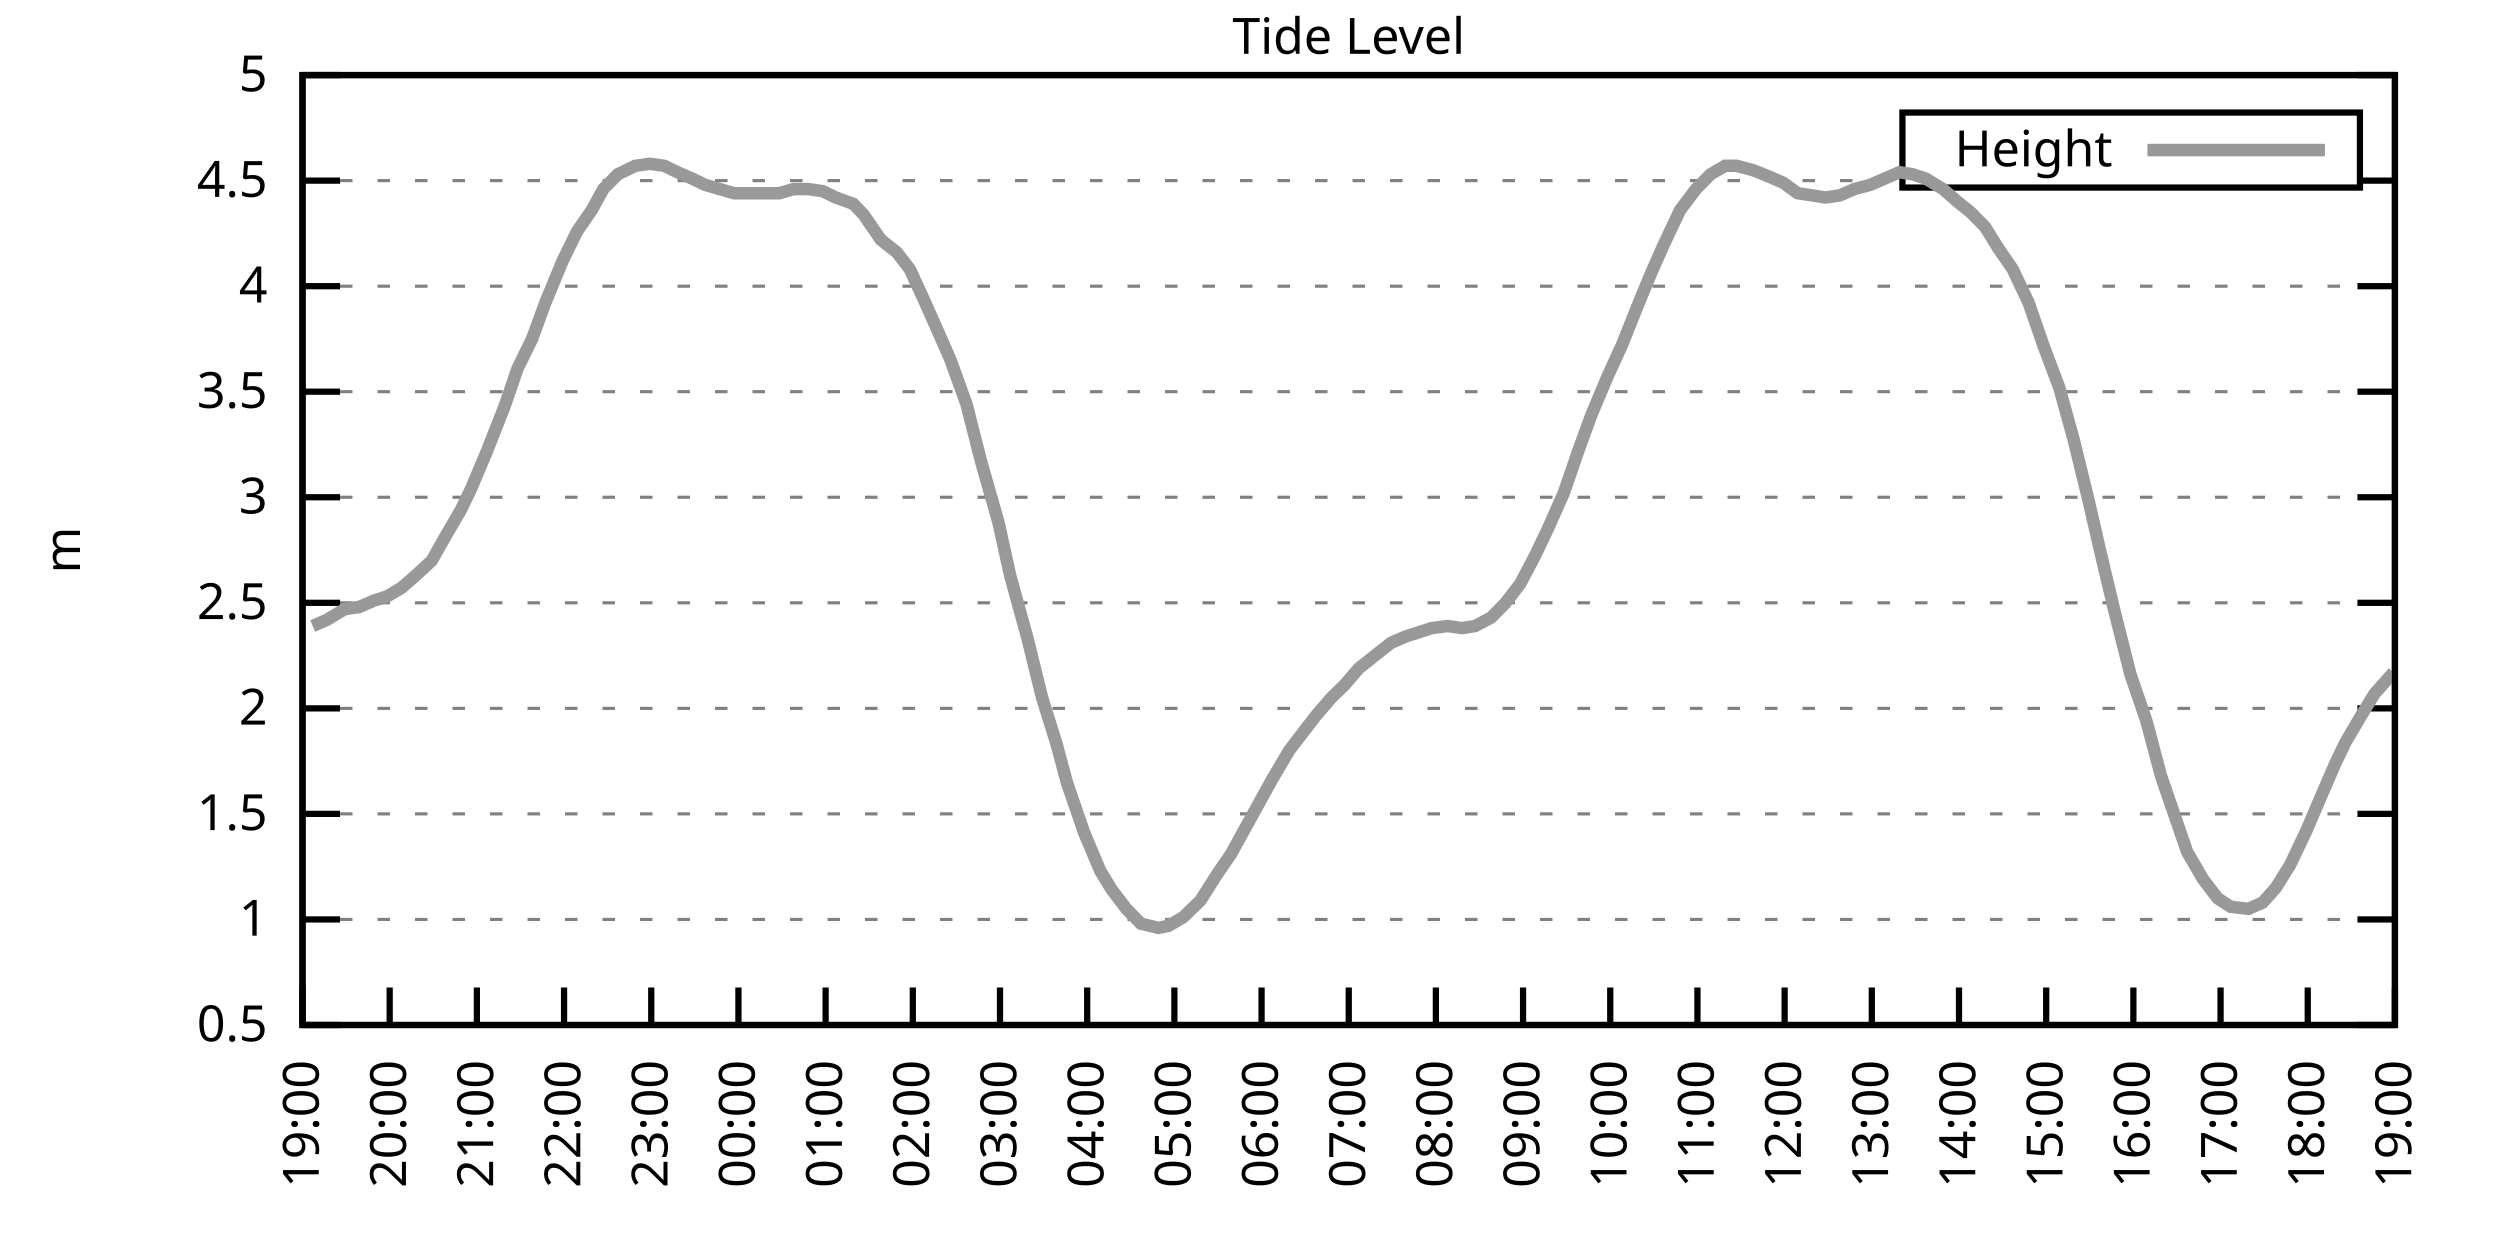
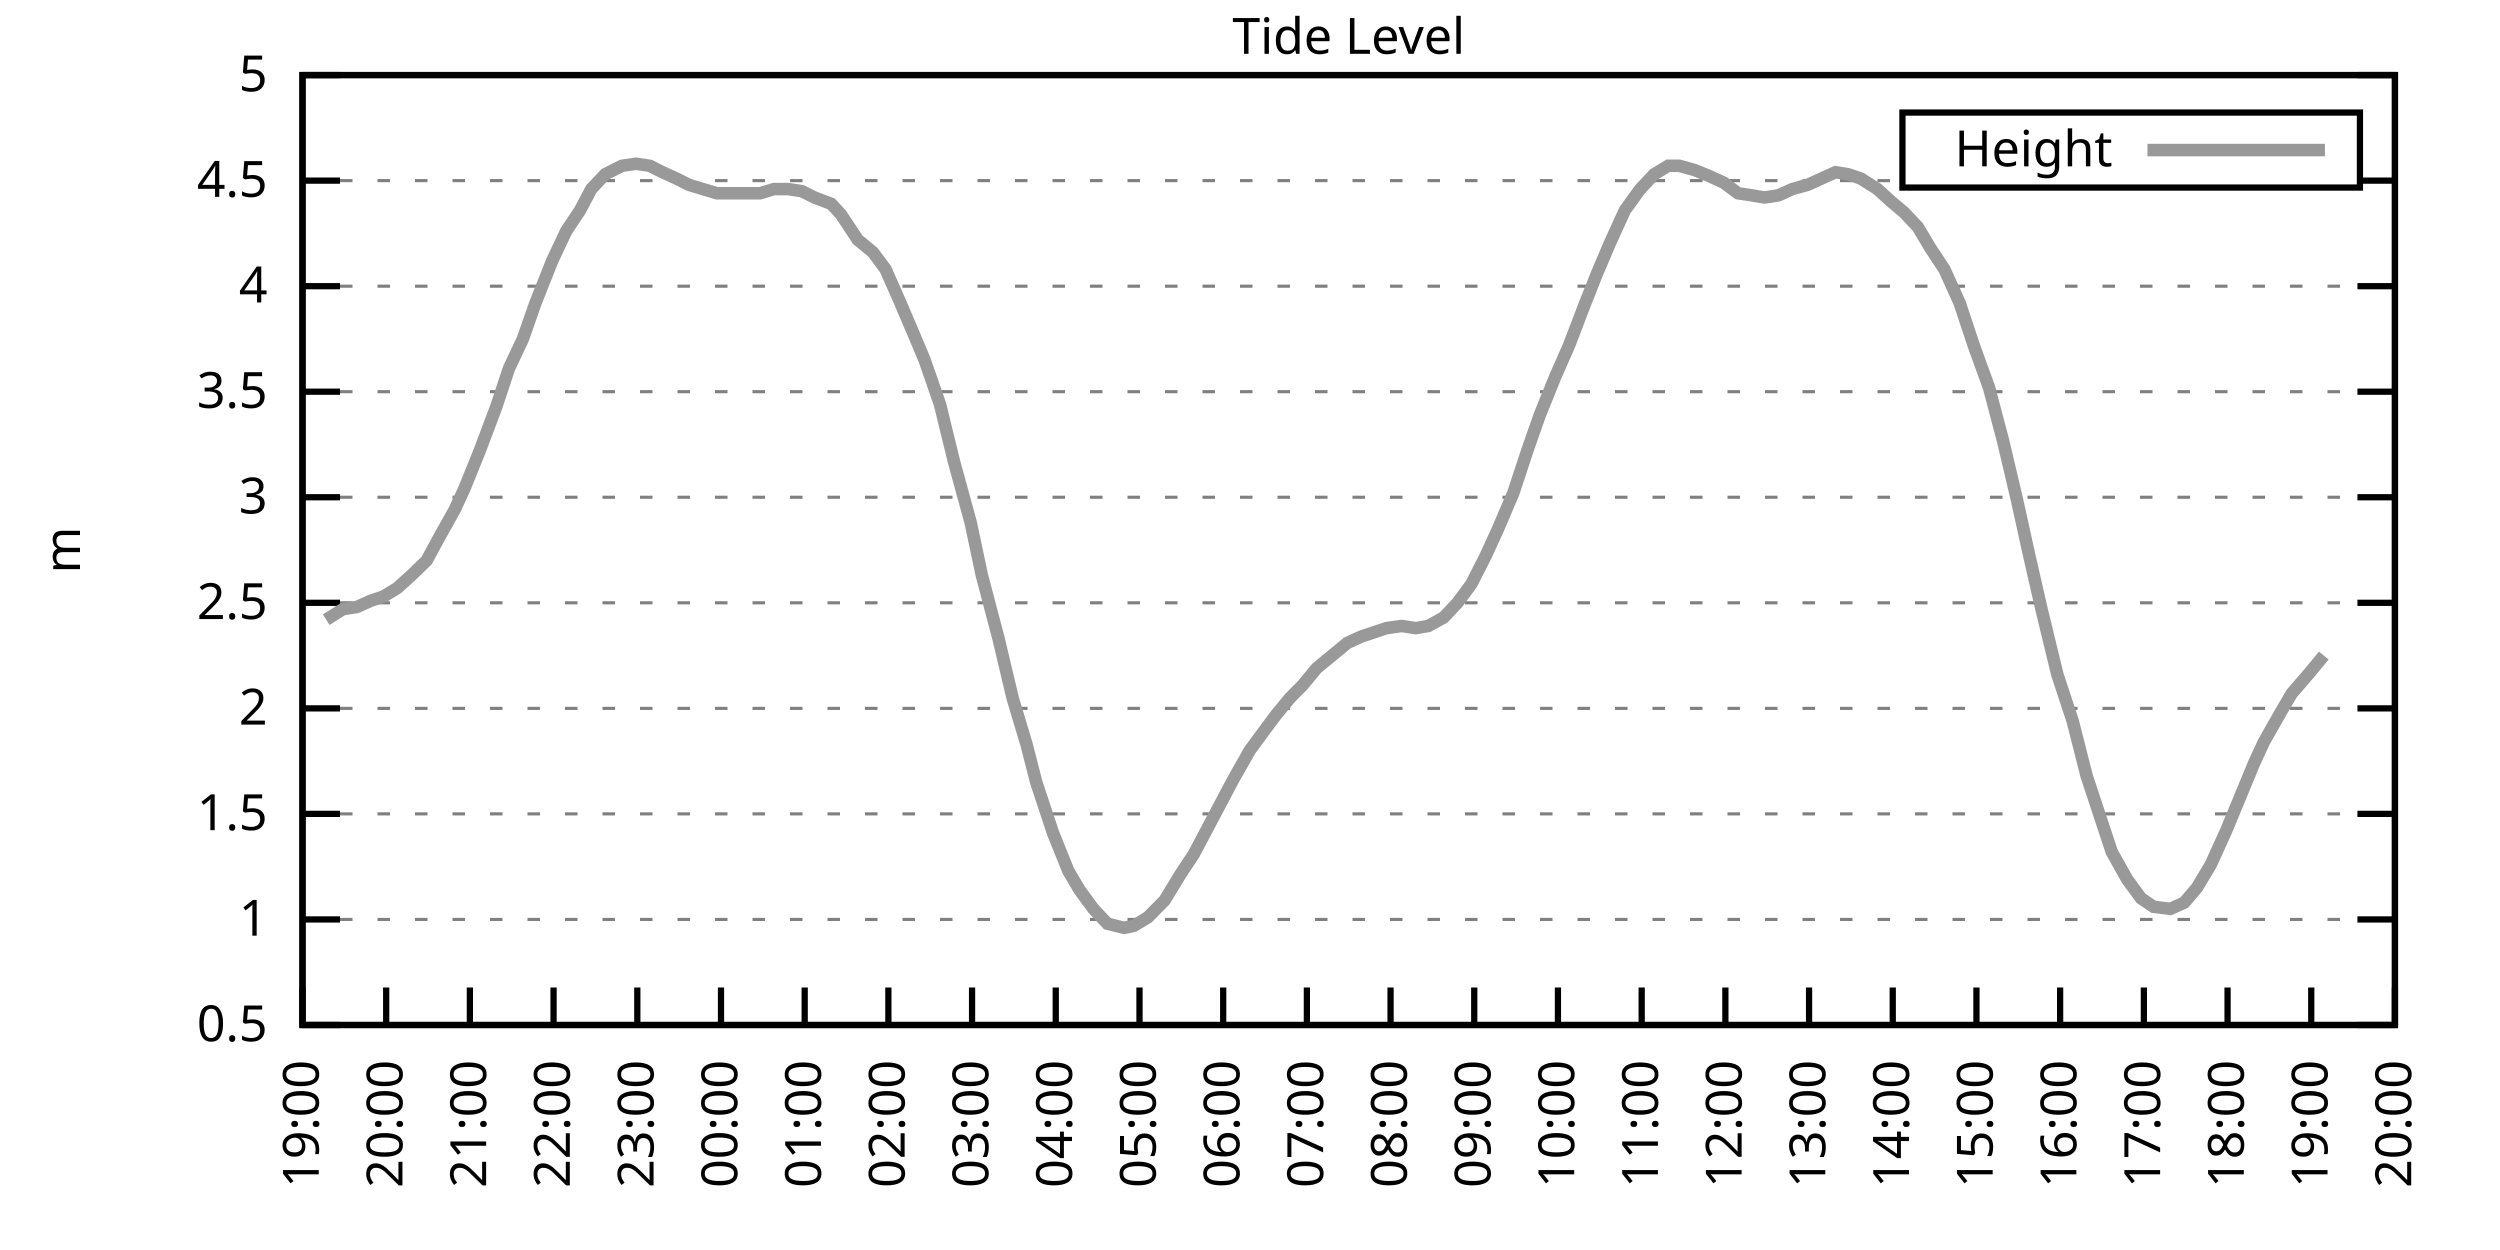
<svg xmlns="http://www.w3.org/2000/svg" xmlns:xlink="http://www.w3.org/1999/xlink" width="400" height="200" viewBox="0 0 400 200">
  <g id="gnuplot_canvas">
    <rect x="0" y="0" width="400" height="200" fill="none" />
    <defs>
      <circle id="gpDot" r="0.5" stroke-width="0.5" stroke="currentColor" />
      <path id="gpPt0" stroke-width="0.333" stroke="currentColor" d="M-1,0 h2 M0,-1 v2" />
      <path id="gpPt1" stroke-width="0.333" stroke="currentColor" d="M-1,-1 L1,1 M1,-1 L-1,1" />
      <path id="gpPt2" stroke-width="0.333" stroke="currentColor" d="M-1,0 L1,0 M0,-1 L0,1 M-1,-1 L1,1 M-1,1 L1,-1" />
      <rect id="gpPt3" stroke-width="0.333" stroke="currentColor" x="-1" y="-1" width="2" height="2" />
      <rect id="gpPt4" stroke-width="0.333" stroke="currentColor" fill="currentColor" x="-1" y="-1" width="2" height="2" />
      <circle id="gpPt5" stroke-width="0.333" stroke="currentColor" cx="0" cy="0" r="1" />
      <use xlink:href="#gpPt5" id="gpPt6" fill="currentColor" stroke="none" />
      <path id="gpPt7" stroke-width="0.333" stroke="currentColor" d="M0,-1.33 L-1.33,0.67 L1.33,0.67 z" />
      <use xlink:href="#gpPt7" id="gpPt8" fill="currentColor" stroke="none" />
      <use xlink:href="#gpPt7" id="gpPt9" stroke="currentColor" transform="rotate(180)" />
      <use xlink:href="#gpPt9" id="gpPt10" fill="currentColor" stroke="none" />
      <use xlink:href="#gpPt3" id="gpPt11" stroke="currentColor" transform="rotate(45)" />
      <use xlink:href="#gpPt11" id="gpPt12" fill="currentColor" stroke="none" />
      <path id="gpPt13" stroke-width="0.333" stroke="currentColor" d="M0,1.330 L1.265,0.411 L0.782,-1.067 L-0.782,-1.076 L-1.265,0.411 z" />
      <use xlink:href="#gpPt13" id="gpPt14" fill="currentColor" stroke="none" />
      <filter id="textbox" filterUnits="objectBoundingBox" x="0" y="0" height="1" width="1">
        <feFlood flood-color="white" flood-opacity="1" result="bgnd" />
        <feComposite in="SourceGraphic" in2="bgnd" operator="atop" />
      </filter>
      <filter id="greybox" filterUnits="objectBoundingBox" x="0" y="0" height="1" width="1">
        <feFlood flood-color="lightgrey" flood-opacity="1" result="grey" />
        <feComposite in="SourceGraphic" in2="grey" operator="atop" />
      </filter>
    </defs>
    <g fill="none" color="white" stroke="currentColor" stroke-width="1.00" stroke-linecap="butt" stroke-linejoin="miter">
</g>
    <g fill="none" color="black" stroke="currentColor" stroke-width="1.00" stroke-linecap="butt" stroke-linejoin="miter">
      <g stroke="none" shape-rendering="crispEdges">
        <polygon fill="rgb(255, 255, 255)" points="48.40,164.00 383.18,164.00 383.18,12.02 48.40,12.02 " />
      </g>
    </g>
    <g fill="none" color="black" stroke="currentColor" stroke-width="1.00" stroke-linecap="butt" stroke-linejoin="miter">
</g>
    <g fill="none" color="black" stroke="black" stroke-width="0.50" stroke-linecap="butt" stroke-linejoin="miter">
</g>
    <g fill="none" color="gray" stroke="currentColor" stroke-width="0.50" stroke-linecap="butt" stroke-linejoin="miter">
      <path stroke="gray" stroke-dasharray="2,4" class="gridline" d="M48.40,164.00 L383.19,164.00  " />
    </g>
    <g fill="none" color="gray" stroke="gray" stroke-width="1.00" stroke-linecap="butt" stroke-linejoin="miter">
</g>
    <g fill="none" color="black" stroke="currentColor" stroke-width="1.00" stroke-linecap="butt" stroke-linejoin="miter">
      <path stroke="black" d="M48.40,164.00 L54.40,164.00 M383.19,164.00 L377.19,164.00  " />
      <g transform="translate(42.80,166.60)" stroke="none" fill="black" font-family="Sans" font-size="8.00" text-anchor="end">
        <text>
          <tspan font-family="Sans"> 0.5</tspan>
        </text>
      </g>
    </g>
    <g fill="none" color="black" stroke="currentColor" stroke-width="1.00" stroke-linecap="butt" stroke-linejoin="miter">
</g>
    <g fill="none" color="black" stroke="black" stroke-width="0.50" stroke-linecap="butt" stroke-linejoin="miter">
</g>
    <g fill="none" color="gray" stroke="currentColor" stroke-width="0.50" stroke-linecap="butt" stroke-linejoin="miter">
      <path stroke="gray" stroke-dasharray="2,4" class="gridline" d="M48.40,147.11 L383.19,147.11  " />
    </g>
    <g fill="none" color="gray" stroke="gray" stroke-width="1.00" stroke-linecap="butt" stroke-linejoin="miter">
</g>
    <g fill="none" color="black" stroke="currentColor" stroke-width="1.00" stroke-linecap="butt" stroke-linejoin="miter">
      <path stroke="black" d="M48.40,147.11 L54.40,147.11 M383.19,147.11 L377.19,147.11  " />
      <g transform="translate(42.80,149.71)" stroke="none" fill="black" font-family="Sans" font-size="8.00" text-anchor="end">
        <text>
          <tspan font-family="Sans"> 1</tspan>
        </text>
      </g>
    </g>
    <g fill="none" color="black" stroke="currentColor" stroke-width="1.00" stroke-linecap="butt" stroke-linejoin="miter">
</g>
    <g fill="none" color="black" stroke="black" stroke-width="0.50" stroke-linecap="butt" stroke-linejoin="miter">
</g>
    <g fill="none" color="gray" stroke="currentColor" stroke-width="0.50" stroke-linecap="butt" stroke-linejoin="miter">
      <path stroke="gray" stroke-dasharray="2,4" class="gridline" d="M48.40,130.22 L383.19,130.22  " />
    </g>
    <g fill="none" color="gray" stroke="gray" stroke-width="1.00" stroke-linecap="butt" stroke-linejoin="miter">
</g>
    <g fill="none" color="black" stroke="currentColor" stroke-width="1.00" stroke-linecap="butt" stroke-linejoin="miter">
      <path stroke="black" d="M48.40,130.22 L54.40,130.22 M383.19,130.22 L377.19,130.22  " />
      <g transform="translate(42.80,132.82)" stroke="none" fill="black" font-family="Sans" font-size="8.00" text-anchor="end">
        <text>
          <tspan font-family="Sans"> 1.5</tspan>
        </text>
      </g>
    </g>
    <g fill="none" color="black" stroke="currentColor" stroke-width="1.00" stroke-linecap="butt" stroke-linejoin="miter">
</g>
    <g fill="none" color="black" stroke="black" stroke-width="0.50" stroke-linecap="butt" stroke-linejoin="miter">
</g>
    <g fill="none" color="gray" stroke="currentColor" stroke-width="0.50" stroke-linecap="butt" stroke-linejoin="miter">
      <path stroke="gray" stroke-dasharray="2,4" class="gridline" d="M48.40,113.34 L383.19,113.34  " />
    </g>
    <g fill="none" color="gray" stroke="gray" stroke-width="1.00" stroke-linecap="butt" stroke-linejoin="miter">
</g>
    <g fill="none" color="black" stroke="currentColor" stroke-width="1.00" stroke-linecap="butt" stroke-linejoin="miter">
      <path stroke="black" d="M48.40,113.34 L54.40,113.34 M383.19,113.34 L377.19,113.34  " />
      <g transform="translate(42.80,115.94)" stroke="none" fill="black" font-family="Sans" font-size="8.00" text-anchor="end">
        <text>
          <tspan font-family="Sans"> 2</tspan>
        </text>
      </g>
    </g>
    <g fill="none" color="black" stroke="currentColor" stroke-width="1.00" stroke-linecap="butt" stroke-linejoin="miter">
</g>
    <g fill="none" color="black" stroke="black" stroke-width="0.50" stroke-linecap="butt" stroke-linejoin="miter">
</g>
    <g fill="none" color="gray" stroke="currentColor" stroke-width="0.50" stroke-linecap="butt" stroke-linejoin="miter">
      <path stroke="gray" stroke-dasharray="2,4" class="gridline" d="M48.40,96.45 L383.19,96.45  " />
    </g>
    <g fill="none" color="gray" stroke="gray" stroke-width="1.00" stroke-linecap="butt" stroke-linejoin="miter">
</g>
    <g fill="none" color="black" stroke="currentColor" stroke-width="1.00" stroke-linecap="butt" stroke-linejoin="miter">
      <path stroke="black" d="M48.40,96.45 L54.40,96.45 M383.19,96.45 L377.19,96.45  " />
      <g transform="translate(42.80,99.05)" stroke="none" fill="black" font-family="Sans" font-size="8.00" text-anchor="end">
        <text>
          <tspan font-family="Sans"> 2.5</tspan>
        </text>
      </g>
    </g>
    <g fill="none" color="black" stroke="currentColor" stroke-width="1.00" stroke-linecap="butt" stroke-linejoin="miter">
</g>
    <g fill="none" color="black" stroke="black" stroke-width="0.50" stroke-linecap="butt" stroke-linejoin="miter">
</g>
    <g fill="none" color="gray" stroke="currentColor" stroke-width="0.50" stroke-linecap="butt" stroke-linejoin="miter">
      <path stroke="gray" stroke-dasharray="2,4" class="gridline" d="M48.40,79.56 L383.19,79.56  " />
    </g>
    <g fill="none" color="gray" stroke="gray" stroke-width="1.00" stroke-linecap="butt" stroke-linejoin="miter">
</g>
    <g fill="none" color="black" stroke="currentColor" stroke-width="1.00" stroke-linecap="butt" stroke-linejoin="miter">
      <path stroke="black" d="M48.40,79.56 L54.40,79.56 M383.19,79.56 L377.19,79.56  " />
      <g transform="translate(42.80,82.16)" stroke="none" fill="black" font-family="Sans" font-size="8.00" text-anchor="end">
        <text>
          <tspan font-family="Sans"> 3</tspan>
        </text>
      </g>
    </g>
    <g fill="none" color="black" stroke="currentColor" stroke-width="1.00" stroke-linecap="butt" stroke-linejoin="miter">
</g>
    <g fill="none" color="black" stroke="black" stroke-width="0.50" stroke-linecap="butt" stroke-linejoin="miter">
</g>
    <g fill="none" color="gray" stroke="currentColor" stroke-width="0.50" stroke-linecap="butt" stroke-linejoin="miter">
      <path stroke="gray" stroke-dasharray="2,4" class="gridline" d="M48.40,62.67 L383.19,62.67  " />
    </g>
    <g fill="none" color="gray" stroke="gray" stroke-width="1.00" stroke-linecap="butt" stroke-linejoin="miter">
</g>
    <g fill="none" color="black" stroke="currentColor" stroke-width="1.00" stroke-linecap="butt" stroke-linejoin="miter">
      <path stroke="black" d="M48.40,62.67 L54.40,62.67 M383.19,62.67 L377.19,62.67  " />
      <g transform="translate(42.80,65.27)" stroke="none" fill="black" font-family="Sans" font-size="8.00" text-anchor="end">
        <text>
          <tspan font-family="Sans"> 3.5</tspan>
        </text>
      </g>
    </g>
    <g fill="none" color="black" stroke="currentColor" stroke-width="1.00" stroke-linecap="butt" stroke-linejoin="miter">
</g>
    <g fill="none" color="black" stroke="black" stroke-width="0.50" stroke-linecap="butt" stroke-linejoin="miter">
</g>
    <g fill="none" color="gray" stroke="currentColor" stroke-width="0.50" stroke-linecap="butt" stroke-linejoin="miter">
      <path stroke="gray" stroke-dasharray="2,4" class="gridline" d="M48.40,45.79 L383.19,45.79  " />
    </g>
    <g fill="none" color="gray" stroke="gray" stroke-width="1.00" stroke-linecap="butt" stroke-linejoin="miter">
</g>
    <g fill="none" color="black" stroke="currentColor" stroke-width="1.00" stroke-linecap="butt" stroke-linejoin="miter">
      <path stroke="black" d="M48.40,45.79 L54.40,45.79 M383.19,45.79 L377.19,45.79  " />
      <g transform="translate(42.80,48.39)" stroke="none" fill="black" font-family="Sans" font-size="8.00" text-anchor="end">
        <text>
          <tspan font-family="Sans"> 4</tspan>
        </text>
      </g>
    </g>
    <g fill="none" color="black" stroke="currentColor" stroke-width="1.00" stroke-linecap="butt" stroke-linejoin="miter">
</g>
    <g fill="none" color="black" stroke="black" stroke-width="0.50" stroke-linecap="butt" stroke-linejoin="miter">
</g>
    <g fill="none" color="gray" stroke="currentColor" stroke-width="0.50" stroke-linecap="butt" stroke-linejoin="miter">
      <path stroke="gray" stroke-dasharray="2,4" class="gridline" d="M48.40,28.90 L304.39,28.90 M377.59,28.90 L383.19,28.90  " />
    </g>
    <g fill="none" color="gray" stroke="gray" stroke-width="1.00" stroke-linecap="butt" stroke-linejoin="miter">
</g>
    <g fill="none" color="black" stroke="currentColor" stroke-width="1.00" stroke-linecap="butt" stroke-linejoin="miter">
      <path stroke="black" d="M48.40,28.90 L54.40,28.90 M383.19,28.90 L377.19,28.90  " />
      <g transform="translate(42.80,31.50)" stroke="none" fill="black" font-family="Sans" font-size="8.00" text-anchor="end">
        <text>
          <tspan font-family="Sans"> 4.5</tspan>
        </text>
      </g>
    </g>
    <g fill="none" color="black" stroke="currentColor" stroke-width="1.00" stroke-linecap="butt" stroke-linejoin="miter">
</g>
    <g fill="none" color="black" stroke="black" stroke-width="0.50" stroke-linecap="butt" stroke-linejoin="miter">
</g>
    <g fill="none" color="gray" stroke="currentColor" stroke-width="0.50" stroke-linecap="butt" stroke-linejoin="miter">
      <path stroke="gray" stroke-dasharray="2,4" class="gridline" d="M48.40,12.01 L383.19,12.01  " />
    </g>
    <g fill="none" color="gray" stroke="gray" stroke-width="1.00" stroke-linecap="butt" stroke-linejoin="miter">
</g>
    <g fill="none" color="black" stroke="currentColor" stroke-width="1.00" stroke-linecap="butt" stroke-linejoin="miter">
      <path stroke="black" d="M48.40,12.01 L54.40,12.01 M383.19,12.01 L377.19,12.01  " />
      <g transform="translate(42.80,14.61)" stroke="none" fill="black" font-family="Sans" font-size="8.00" text-anchor="end">
        <text>
          <tspan font-family="Sans"> 5</tspan>
        </text>
      </g>
    </g>
    <g fill="none" color="black" stroke="currentColor" stroke-width="1.00" stroke-linecap="butt" stroke-linejoin="miter">
      <path stroke="black" d="M48.40,164.00 L48.40,158.00  " />
      <g transform="translate(51.00,169.60) rotate(270.00)" stroke="none" fill="black" font-family="Sans" font-size="8.00" text-anchor="end">
        <text>
          <tspan font-family="Sans">19:00</tspan>
        </text>
      </g>
    </g>
    <g fill="none" color="black" stroke="currentColor" stroke-width="1.00" stroke-linecap="butt" stroke-linejoin="miter">
-       <path stroke="black" d="M62.35,164.00 L62.35,158.00  " />
-       <g transform="translate(64.95,169.60) rotate(270.00)" stroke="none" fill="black" font-family="Sans" font-size="8.00" text-anchor="end">
+       <path stroke="black" d="M61.79,164.00 L61.79,158.00  " />
+       <g transform="translate(64.39,169.60) rotate(270.00)" stroke="none" fill="black" font-family="Sans" font-size="8.00" text-anchor="end">
        <text>
          <tspan font-family="Sans">20:00</tspan>
        </text>
      </g>
    </g>
    <g fill="none" color="black" stroke="currentColor" stroke-width="1.00" stroke-linecap="butt" stroke-linejoin="miter">
-       <path stroke="black" d="M76.30,164.00 L76.30,158.00  " />
-       <g transform="translate(78.90,169.60) rotate(270.00)" stroke="none" fill="black" font-family="Sans" font-size="8.00" text-anchor="end">
+       <path stroke="black" d="M75.18,164.00 L75.18,158.00  " />
+       <g transform="translate(77.78,169.60) rotate(270.00)" stroke="none" fill="black" font-family="Sans" font-size="8.00" text-anchor="end">
        <text>
          <tspan font-family="Sans">21:00</tspan>
        </text>
      </g>
    </g>
    <g fill="none" color="black" stroke="currentColor" stroke-width="1.00" stroke-linecap="butt" stroke-linejoin="miter">
-       <path stroke="black" d="M90.25,164.00 L90.25,158.00  " />
-       <g transform="translate(92.85,169.60) rotate(270.00)" stroke="none" fill="black" font-family="Sans" font-size="8.00" text-anchor="end">
+       <path stroke="black" d="M88.57,164.00 L88.57,158.00  " />
+       <g transform="translate(91.17,169.60) rotate(270.00)" stroke="none" fill="black" font-family="Sans" font-size="8.00" text-anchor="end">
        <text>
          <tspan font-family="Sans">22:00</tspan>
        </text>
      </g>
    </g>
    <g fill="none" color="black" stroke="currentColor" stroke-width="1.00" stroke-linecap="butt" stroke-linejoin="miter">
-       <path stroke="black" d="M104.20,164.00 L104.20,158.00  " />
-       <g transform="translate(106.80,169.60) rotate(270.00)" stroke="none" fill="black" font-family="Sans" font-size="8.00" text-anchor="end">
+       <path stroke="black" d="M101.97,164.00 L101.97,158.00  " />
+       <g transform="translate(104.57,169.60) rotate(270.00)" stroke="none" fill="black" font-family="Sans" font-size="8.00" text-anchor="end">
        <text>
          <tspan font-family="Sans">23:00</tspan>
        </text>
      </g>
    </g>
    <g fill="none" color="black" stroke="currentColor" stroke-width="1.00" stroke-linecap="butt" stroke-linejoin="miter">
-       <path stroke="black" d="M118.15,164.00 L118.15,158.00  " />
-       <g transform="translate(120.75,169.60) rotate(270.00)" stroke="none" fill="black" font-family="Sans" font-size="8.00" text-anchor="end">
+       <path stroke="black" d="M115.36,164.00 L115.36,158.00  " />
+       <g transform="translate(117.96,169.60) rotate(270.00)" stroke="none" fill="black" font-family="Sans" font-size="8.00" text-anchor="end">
        <text>
          <tspan font-family="Sans">00:00</tspan>
        </text>
      </g>
    </g>
    <g fill="none" color="black" stroke="currentColor" stroke-width="1.00" stroke-linecap="butt" stroke-linejoin="miter">
-       <path stroke="black" d="M132.10,164.00 L132.10,158.00  " />
-       <g transform="translate(134.70,169.60) rotate(270.00)" stroke="none" fill="black" font-family="Sans" font-size="8.00" text-anchor="end">
+       <path stroke="black" d="M128.75,164.00 L128.75,158.00  " />
+       <g transform="translate(131.35,169.60) rotate(270.00)" stroke="none" fill="black" font-family="Sans" font-size="8.00" text-anchor="end">
        <text>
          <tspan font-family="Sans">01:00</tspan>
        </text>
      </g>
    </g>
    <g fill="none" color="black" stroke="currentColor" stroke-width="1.00" stroke-linecap="butt" stroke-linejoin="miter">
-       <path stroke="black" d="M146.05,164.00 L146.05,158.00  " />
-       <g transform="translate(148.65,169.60) rotate(270.00)" stroke="none" fill="black" font-family="Sans" font-size="8.00" text-anchor="end">
+       <path stroke="black" d="M142.14,164.00 L142.14,158.00  " />
+       <g transform="translate(144.74,169.60) rotate(270.00)" stroke="none" fill="black" font-family="Sans" font-size="8.00" text-anchor="end">
        <text>
          <tspan font-family="Sans">02:00</tspan>
        </text>
      </g>
    </g>
    <g fill="none" color="black" stroke="currentColor" stroke-width="1.00" stroke-linecap="butt" stroke-linejoin="miter">
-       <path stroke="black" d="M160.00,164.00 L160.00,158.00  " />
-       <g transform="translate(162.60,169.60) rotate(270.00)" stroke="none" fill="black" font-family="Sans" font-size="8.00" text-anchor="end">
+       <path stroke="black" d="M155.53,164.00 L155.53,158.00  " />
+       <g transform="translate(158.13,169.60) rotate(270.00)" stroke="none" fill="black" font-family="Sans" font-size="8.00" text-anchor="end">
        <text>
          <tspan font-family="Sans">03:00</tspan>
        </text>
      </g>
    </g>
    <g fill="none" color="black" stroke="currentColor" stroke-width="1.00" stroke-linecap="butt" stroke-linejoin="miter">
-       <path stroke="black" d="M173.95,164.00 L173.95,158.00  " />
-       <g transform="translate(176.55,169.60) rotate(270.00)" stroke="none" fill="black" font-family="Sans" font-size="8.00" text-anchor="end">
+       <path stroke="black" d="M168.92,164.00 L168.92,158.00  " />
+       <g transform="translate(171.52,169.60) rotate(270.00)" stroke="none" fill="black" font-family="Sans" font-size="8.00" text-anchor="end">
        <text>
          <tspan font-family="Sans">04:00</tspan>
        </text>
      </g>
    </g>
    <g fill="none" color="black" stroke="currentColor" stroke-width="1.00" stroke-linecap="butt" stroke-linejoin="miter">
-       <path stroke="black" d="M187.90,164.00 L187.90,158.00  " />
-       <g transform="translate(190.50,169.60) rotate(270.00)" stroke="none" fill="black" font-family="Sans" font-size="8.00" text-anchor="end">
+       <path stroke="black" d="M182.32,164.00 L182.32,158.00  " />
+       <g transform="translate(184.92,169.60) rotate(270.00)" stroke="none" fill="black" font-family="Sans" font-size="8.00" text-anchor="end">
        <text>
          <tspan font-family="Sans">05:00</tspan>
        </text>
      </g>
    </g>
    <g fill="none" color="black" stroke="currentColor" stroke-width="1.00" stroke-linecap="butt" stroke-linejoin="miter">
-       <path stroke="black" d="M201.85,164.00 L201.85,158.00  " />
-       <g transform="translate(204.45,169.60) rotate(270.00)" stroke="none" fill="black" font-family="Sans" font-size="8.00" text-anchor="end">
+       <path stroke="black" d="M195.71,164.00 L195.71,158.00  " />
+       <g transform="translate(198.31,169.60) rotate(270.00)" stroke="none" fill="black" font-family="Sans" font-size="8.00" text-anchor="end">
        <text>
          <tspan font-family="Sans">06:00</tspan>
        </text>
      </g>
    </g>
    <g fill="none" color="black" stroke="currentColor" stroke-width="1.00" stroke-linecap="butt" stroke-linejoin="miter">
-       <path stroke="black" d="M215.80,164.00 L215.80,158.00  " />
-       <g transform="translate(218.40,169.60) rotate(270.00)" stroke="none" fill="black" font-family="Sans" font-size="8.00" text-anchor="end">
+       <path stroke="black" d="M209.10,164.00 L209.10,158.00  " />
+       <g transform="translate(211.70,169.60) rotate(270.00)" stroke="none" fill="black" font-family="Sans" font-size="8.00" text-anchor="end">
        <text>
          <tspan font-family="Sans">07:00</tspan>
        </text>
      </g>
    </g>
    <g fill="none" color="black" stroke="currentColor" stroke-width="1.00" stroke-linecap="butt" stroke-linejoin="miter">
-       <path stroke="black" d="M229.74,164.00 L229.74,158.00  " />
-       <g transform="translate(232.34,169.60) rotate(270.00)" stroke="none" fill="black" font-family="Sans" font-size="8.00" text-anchor="end">
+       <path stroke="black" d="M222.49,164.00 L222.49,158.00  " />
+       <g transform="translate(225.09,169.60) rotate(270.00)" stroke="none" fill="black" font-family="Sans" font-size="8.00" text-anchor="end">
        <text>
          <tspan font-family="Sans">08:00</tspan>
        </text>
      </g>
    </g>
    <g fill="none" color="black" stroke="currentColor" stroke-width="1.00" stroke-linecap="butt" stroke-linejoin="miter">
-       <path stroke="black" d="M243.69,164.00 L243.69,158.00  " />
-       <g transform="translate(246.29,169.60) rotate(270.00)" stroke="none" fill="black" font-family="Sans" font-size="8.00" text-anchor="end">
+       <path stroke="black" d="M235.88,164.00 L235.88,158.00  " />
+       <g transform="translate(238.48,169.60) rotate(270.00)" stroke="none" fill="black" font-family="Sans" font-size="8.00" text-anchor="end">
        <text>
          <tspan font-family="Sans">09:00</tspan>
        </text>
      </g>
    </g>
    <g fill="none" color="black" stroke="currentColor" stroke-width="1.00" stroke-linecap="butt" stroke-linejoin="miter">
-       <path stroke="black" d="M257.64,164.00 L257.64,158.00  " />
-       <g transform="translate(260.24,169.60) rotate(270.00)" stroke="none" fill="black" font-family="Sans" font-size="8.00" text-anchor="end">
+       <path stroke="black" d="M249.27,164.00 L249.27,158.00  " />
+       <g transform="translate(251.87,169.60) rotate(270.00)" stroke="none" fill="black" font-family="Sans" font-size="8.00" text-anchor="end">
        <text>
          <tspan font-family="Sans">10:00</tspan>
        </text>
      </g>
    </g>
    <g fill="none" color="black" stroke="currentColor" stroke-width="1.00" stroke-linecap="butt" stroke-linejoin="miter">
-       <path stroke="black" d="M271.59,164.00 L271.59,158.00  " />
-       <g transform="translate(274.19,169.60) rotate(270.00)" stroke="none" fill="black" font-family="Sans" font-size="8.00" text-anchor="end">
+       <path stroke="black" d="M262.67,164.00 L262.67,158.00  " />
+       <g transform="translate(265.27,169.60) rotate(270.00)" stroke="none" fill="black" font-family="Sans" font-size="8.00" text-anchor="end">
        <text>
          <tspan font-family="Sans">11:00</tspan>
        </text>
      </g>
    </g>
    <g fill="none" color="black" stroke="currentColor" stroke-width="1.00" stroke-linecap="butt" stroke-linejoin="miter">
-       <path stroke="black" d="M285.54,164.00 L285.54,158.00  " />
-       <g transform="translate(288.14,169.60) rotate(270.00)" stroke="none" fill="black" font-family="Sans" font-size="8.00" text-anchor="end">
+       <path stroke="black" d="M276.06,164.00 L276.06,158.00  " />
+       <g transform="translate(278.66,169.60) rotate(270.00)" stroke="none" fill="black" font-family="Sans" font-size="8.00" text-anchor="end">
        <text>
          <tspan font-family="Sans">12:00</tspan>
        </text>
      </g>
    </g>
    <g fill="none" color="black" stroke="currentColor" stroke-width="1.00" stroke-linecap="butt" stroke-linejoin="miter">
-       <path stroke="black" d="M299.49,164.00 L299.49,158.00  " />
-       <g transform="translate(302.09,169.60) rotate(270.00)" stroke="none" fill="black" font-family="Sans" font-size="8.00" text-anchor="end">
+       <path stroke="black" d="M289.45,164.00 L289.45,158.00  " />
+       <g transform="translate(292.05,169.60) rotate(270.00)" stroke="none" fill="black" font-family="Sans" font-size="8.00" text-anchor="end">
        <text>
          <tspan font-family="Sans">13:00</tspan>
        </text>
      </g>
    </g>
    <g fill="none" color="black" stroke="currentColor" stroke-width="1.00" stroke-linecap="butt" stroke-linejoin="miter">
-       <path stroke="black" d="M313.44,164.00 L313.44,158.00  " />
-       <g transform="translate(316.04,169.60) rotate(270.00)" stroke="none" fill="black" font-family="Sans" font-size="8.00" text-anchor="end">
+       <path stroke="black" d="M302.84,164.00 L302.84,158.00  " />
+       <g transform="translate(305.44,169.60) rotate(270.00)" stroke="none" fill="black" font-family="Sans" font-size="8.00" text-anchor="end">
        <text>
          <tspan font-family="Sans">14:00</tspan>
        </text>
      </g>
    </g>
    <g fill="none" color="black" stroke="currentColor" stroke-width="1.00" stroke-linecap="butt" stroke-linejoin="miter">
-       <path stroke="black" d="M327.39,164.00 L327.39,158.00  " />
-       <g transform="translate(329.99,169.60) rotate(270.00)" stroke="none" fill="black" font-family="Sans" font-size="8.00" text-anchor="end">
+       <path stroke="black" d="M316.23,164.00 L316.23,158.00  " />
+       <g transform="translate(318.83,169.60) rotate(270.00)" stroke="none" fill="black" font-family="Sans" font-size="8.00" text-anchor="end">
        <text>
          <tspan font-family="Sans">15:00</tspan>
        </text>
      </g>
    </g>
    <g fill="none" color="black" stroke="currentColor" stroke-width="1.00" stroke-linecap="butt" stroke-linejoin="miter">
-       <path stroke="black" d="M341.34,164.00 L341.34,158.00  " />
-       <g transform="translate(343.94,169.60) rotate(270.00)" stroke="none" fill="black" font-family="Sans" font-size="8.00" text-anchor="end">
+       <path stroke="black" d="M329.62,164.00 L329.62,158.00  " />
+       <g transform="translate(332.22,169.60) rotate(270.00)" stroke="none" fill="black" font-family="Sans" font-size="8.00" text-anchor="end">
        <text>
          <tspan font-family="Sans">16:00</tspan>
        </text>
      </g>
    </g>
    <g fill="none" color="black" stroke="currentColor" stroke-width="1.00" stroke-linecap="butt" stroke-linejoin="miter">
-       <path stroke="black" d="M355.29,164.00 L355.29,158.00  " />
-       <g transform="translate(357.89,169.60) rotate(270.00)" stroke="none" fill="black" font-family="Sans" font-size="8.00" text-anchor="end">
+       <path stroke="black" d="M343.02,164.00 L343.02,158.00  " />
+       <g transform="translate(345.62,169.60) rotate(270.00)" stroke="none" fill="black" font-family="Sans" font-size="8.00" text-anchor="end">
        <text>
          <tspan font-family="Sans">17:00</tspan>
        </text>
      </g>
    </g>
    <g fill="none" color="black" stroke="currentColor" stroke-width="1.00" stroke-linecap="butt" stroke-linejoin="miter">
-       <path stroke="black" d="M369.24,164.00 L369.24,158.00  " />
-       <g transform="translate(371.84,169.60) rotate(270.00)" stroke="none" fill="black" font-family="Sans" font-size="8.00" text-anchor="end">
+       <path stroke="black" d="M356.41,164.00 L356.41,158.00  " />
+       <g transform="translate(359.01,169.60) rotate(270.00)" stroke="none" fill="black" font-family="Sans" font-size="8.00" text-anchor="end">
        <text>
          <tspan font-family="Sans">18:00</tspan>
+         </text>
+       </g>
+     </g>
+     <g fill="none" color="black" stroke="currentColor" stroke-width="1.00" stroke-linecap="butt" stroke-linejoin="miter">
+       <path stroke="black" d="M369.80,164.00 L369.80,158.00  " />
+       <g transform="translate(372.40,169.60) rotate(270.00)" stroke="none" fill="black" font-family="Sans" font-size="8.00" text-anchor="end">
+         <text>
+           <tspan font-family="Sans">19:00</tspan>
        </text>
      </g>
    </g>
    <g fill="none" color="black" stroke="currentColor" stroke-width="1.00" stroke-linecap="butt" stroke-linejoin="miter">
      <path stroke="black" d="M383.19,164.00 L383.19,158.00  " />
      <g transform="translate(385.79,169.60) rotate(270.00)" stroke="none" fill="black" font-family="Sans" font-size="8.00" text-anchor="end">
        <text>
-           <tspan font-family="Sans">19:00</tspan>
+           <tspan font-family="Sans">20:00</tspan>
        </text>
      </g>
    </g>
    <g fill="none" color="black" stroke="currentColor" stroke-width="1.00" stroke-linecap="butt" stroke-linejoin="miter">
</g>
    <g fill="none" color="black" stroke="currentColor" stroke-width="1.00" stroke-linecap="butt" stroke-linejoin="miter">
      <path stroke="black" d="M48.40,12.01 L48.40,164.00 L383.19,164.00 L383.19,12.01 L48.40,12.01 Z  " />
    </g>
    <g fill="none" color="black" stroke="currentColor" stroke-width="1.00" stroke-linecap="butt" stroke-linejoin="miter">
</g>
    <g fill="none" color="black" stroke="currentColor" stroke-width="1.00" stroke-linecap="butt" stroke-linejoin="miter">
      <path stroke="black" d="M304.39,30.01 L304.39,18.01 L377.59,18.01 L377.59,30.01 L304.39,30.01 Z  " />
    </g>
    <g id="Tide_level_plot_1">
      <g fill="none" color="white" stroke="black" stroke-width="2.00" stroke-linecap="butt" stroke-linejoin="miter">
</g>
      <g fill="none" color="black" stroke="currentColor" stroke-width="2.00" stroke-linecap="butt" stroke-linejoin="miter">
        <g transform="translate(337.99,26.61)" stroke="none" fill="black" font-family="Sans" font-size="8.00" text-anchor="end">
          <text>
            <tspan font-family="Sans">Height</tspan>
          </text>
        </g>
      </g>
      <g fill="none" color="black" stroke="currentColor" stroke-width="2.00" stroke-linecap="butt" stroke-linejoin="miter">
-         <path stroke="rgb(153, 153, 153)" d="M343.59,24.01 L371.99,24.01 M50.03,100.16 L52.35,99.15 L55.14,97.46 L57.47,97.12 L59.79,96.11 L61.88,95.44   L64.21,94.08 L66.53,92.06 L69.09,89.69 L71.18,85.98 L73.74,81.59 L75.37,78.21 L77.93,72.13 L80.72,65.04   L82.81,58.96 L85.13,54.23 L87.23,48.49 L90.02,41.73 L92.34,37.00 L94.67,33.63 L96.53,30.25 L98.85,27.88   L101.64,26.53 L103.97,26.20 L106.29,26.53 L108.38,27.55 L110.71,28.56 L112.80,29.57 L115.13,30.25 L117.45,30.92   L120.01,30.92 L122.33,30.92 L124.66,30.92 L126.98,30.25 L129.31,30.25 L131.63,30.59 L133.72,31.60 L136.51,32.61   L138.14,34.30 L140.93,38.35 L143.49,40.38 L145.58,43.08 L147.91,48.15 L150.46,53.89 L152.09,57.61 L154.65,64.70   L156.97,73.82 L159.76,83.61 L161.62,92.06 L164.41,102.19 L166.74,111.65 L169.06,119.08 L170.69,125.16 L173.48,133.26   L176.04,139.34 L177.90,142.38 L180.22,145.42 L182.55,147.79 L185.34,148.46 L186.97,148.13 L189.29,146.77 L192.08,144.07   L194.64,140.02 L196.96,136.64 L198.82,133.26 L200.68,129.89 L203.47,124.82 L206.26,120.09 L208.59,117.05 L210.68,114.35   L213.01,111.65 L215.10,109.62 L217.42,106.92 L219.98,104.89 L222.54,102.87 L224.86,101.85 L226.95,101.18 L229.05,100.50   L231.60,100.16 L233.93,100.50 L236.02,100.16 L238.58,98.81 L240.90,96.45 L243.23,93.41 L245.55,89.02 L247.65,84.63   L250.20,78.89 L252.53,72.13 L254.62,66.39 L257.18,60.31 L259.50,55.24 L262.06,48.83 L264.15,43.76 L266.25,39.03   L268.80,33.63 L271.36,30.25 L273.69,27.88 L276.01,26.53 L277.87,26.53 L280.43,27.21 L282.99,28.22 L285.31,29.24   L287.64,30.92 L289.96,31.26 L292.05,31.60 L294.38,31.26 L296.70,30.25 L299.26,29.57 L301.58,28.56 L303.91,27.55   L306.00,27.88 L308.09,28.56 L310.88,30.25 L313.21,32.28 L315.30,33.96 L317.63,36.33 L319.72,39.71 L322.04,43.08   L324.60,48.49 L326.93,55.24 L329.48,62.00 L331.81,70.44 L334.13,79.90 L336.23,89.02 L338.32,97.80 L340.88,107.93   L343.43,115.36 L345.76,124.14 L347.85,130.22 L349.94,136.30 L352.50,140.69 L354.83,143.73 L356.92,145.09 L359.71,145.42   L362.03,144.41 L364.13,142.05 L366.45,138.33 L369.01,132.93 L371.33,127.52 L373.66,122.12 L375.29,118.74 L378.08,114.01   L379.94,110.97 L382.96,107.59  " />
+         <path stroke="rgb(153, 153, 153)" d="M343.59,24.01 L371.99,24.01 M52.19,99.15 L54.87,97.46 L57.10,97.12 L59.34,96.11 L61.35,95.44 L63.58,94.08   L65.81,92.06 L68.26,89.69 L70.27,85.98 L72.73,81.59 L74.29,78.21 L76.75,72.13 L79.42,65.04 L81.43,58.96   L83.66,54.23 L85.67,48.49 L88.35,41.73 L90.58,37.00 L92.82,33.63 L94.60,30.25 L96.83,27.88 L99.51,26.53   L101.74,26.20 L103.98,26.53 L105.98,27.55 L108.22,28.56 L110.22,29.57 L112.46,30.25 L114.69,30.92 L117.14,30.92   L119.38,30.92 L121.61,30.92 L123.84,30.25 L126.07,30.25 L128.30,30.59 L130.31,31.60 L132.99,32.61 L134.55,34.30   L137.23,38.35 L139.69,40.38 L141.69,43.08 L143.93,48.15 L146.38,53.89 L147.94,57.61 L150.40,64.70 L152.63,73.82   L155.31,83.61 L157.10,92.06 L159.77,102.19 L162.01,111.65 L164.24,119.08 L165.80,125.16 L168.48,133.26 L170.93,139.34   L172.72,142.38 L174.95,145.42 L177.18,147.79 L179.86,148.46 L181.42,148.13 L183.66,146.77 L186.33,144.07 L188.79,140.02   L191.02,136.64 L192.81,133.26 L194.59,129.89 L197.27,124.82 L199.95,120.09 L202.18,117.05 L204.19,114.35 L206.42,111.65   L208.43,109.62 L210.66,106.92 L213.12,104.89 L215.57,102.87 L217.80,101.85 L219.81,101.18 L221.82,100.50 L224.28,100.16   L226.51,100.50 L228.52,100.16 L230.97,98.81 L233.20,96.45 L235.44,93.41 L237.67,89.02 L239.68,84.63 L242.13,78.89   L244.36,72.13 L246.37,66.39 L248.83,60.31 L251.06,55.24 L253.51,48.83 L255.52,43.76 L257.53,39.03 L259.99,33.63   L262.44,30.25 L264.67,27.88 L266.91,26.53 L268.69,26.53 L271.15,27.21 L273.60,28.22 L275.83,29.24 L278.07,30.92   L280.30,31.26 L282.31,31.60 L284.54,31.26 L286.77,30.25 L289.23,29.57 L291.46,28.56 L293.69,27.55 L295.70,27.88   L297.71,28.56 L300.39,30.25 L302.62,32.28 L304.63,33.96 L306.86,36.33 L308.87,39.71 L311.10,43.08 L313.55,48.49   L315.79,55.24 L318.24,62.00 L320.47,70.44 L322.70,79.90 L324.71,89.02 L326.72,97.80 L329.18,107.93 L331.63,115.36   L333.86,124.14 L335.87,130.22 L337.88,136.30 L340.34,140.69 L342.57,143.73 L344.58,145.09 L347.26,145.42 L349.49,144.41   L351.50,142.05 L353.73,138.33 L356.18,132.93 L358.42,127.52 L360.65,122.12 L362.21,118.74 L364.89,114.01 L366.67,110.97   L369.58,107.59 L371.81,104.89  " />
      </g>
    </g>
    <g fill="none" color="black" stroke="currentColor" stroke-width="2.00" stroke-linecap="butt" stroke-linejoin="miter">
</g>
    <g fill="none" color="black" stroke="black" stroke-width="1.00" stroke-linecap="butt" stroke-linejoin="miter">
</g>
    <g fill="none" color="black" stroke="currentColor" stroke-width="1.00" stroke-linecap="butt" stroke-linejoin="miter">
      <path stroke="black" d="M48.40,12.01 L48.40,164.00 L383.19,164.00 L383.19,12.01 L48.40,12.01 Z  " />
      <g transform="translate(12.80,88.01) rotate(270.00)" stroke="none" fill="black" font-family="Sans" font-size="8.00" text-anchor="middle">
        <text>
          <tspan font-family="Sans">m</tspan>
        </text>
      </g>
    </g>
    <g fill="none" color="black" stroke="currentColor" stroke-width="1.00" stroke-linecap="butt" stroke-linejoin="miter">
</g>
    <g fill="none" color="black" stroke="currentColor" stroke-width="1.00" stroke-linecap="butt" stroke-linejoin="miter">
      <g transform="translate(215.79,8.61)" stroke="none" fill="black" font-family="Sans" font-size="8.00" text-anchor="middle">
        <text>
          <tspan font-family="Sans">Tide Level</tspan>
        </text>
      </g>
    </g>
    <g fill="none" color="black" stroke="currentColor" stroke-width="1.00" stroke-linecap="butt" stroke-linejoin="miter">
</g>
  </g>
</svg>
